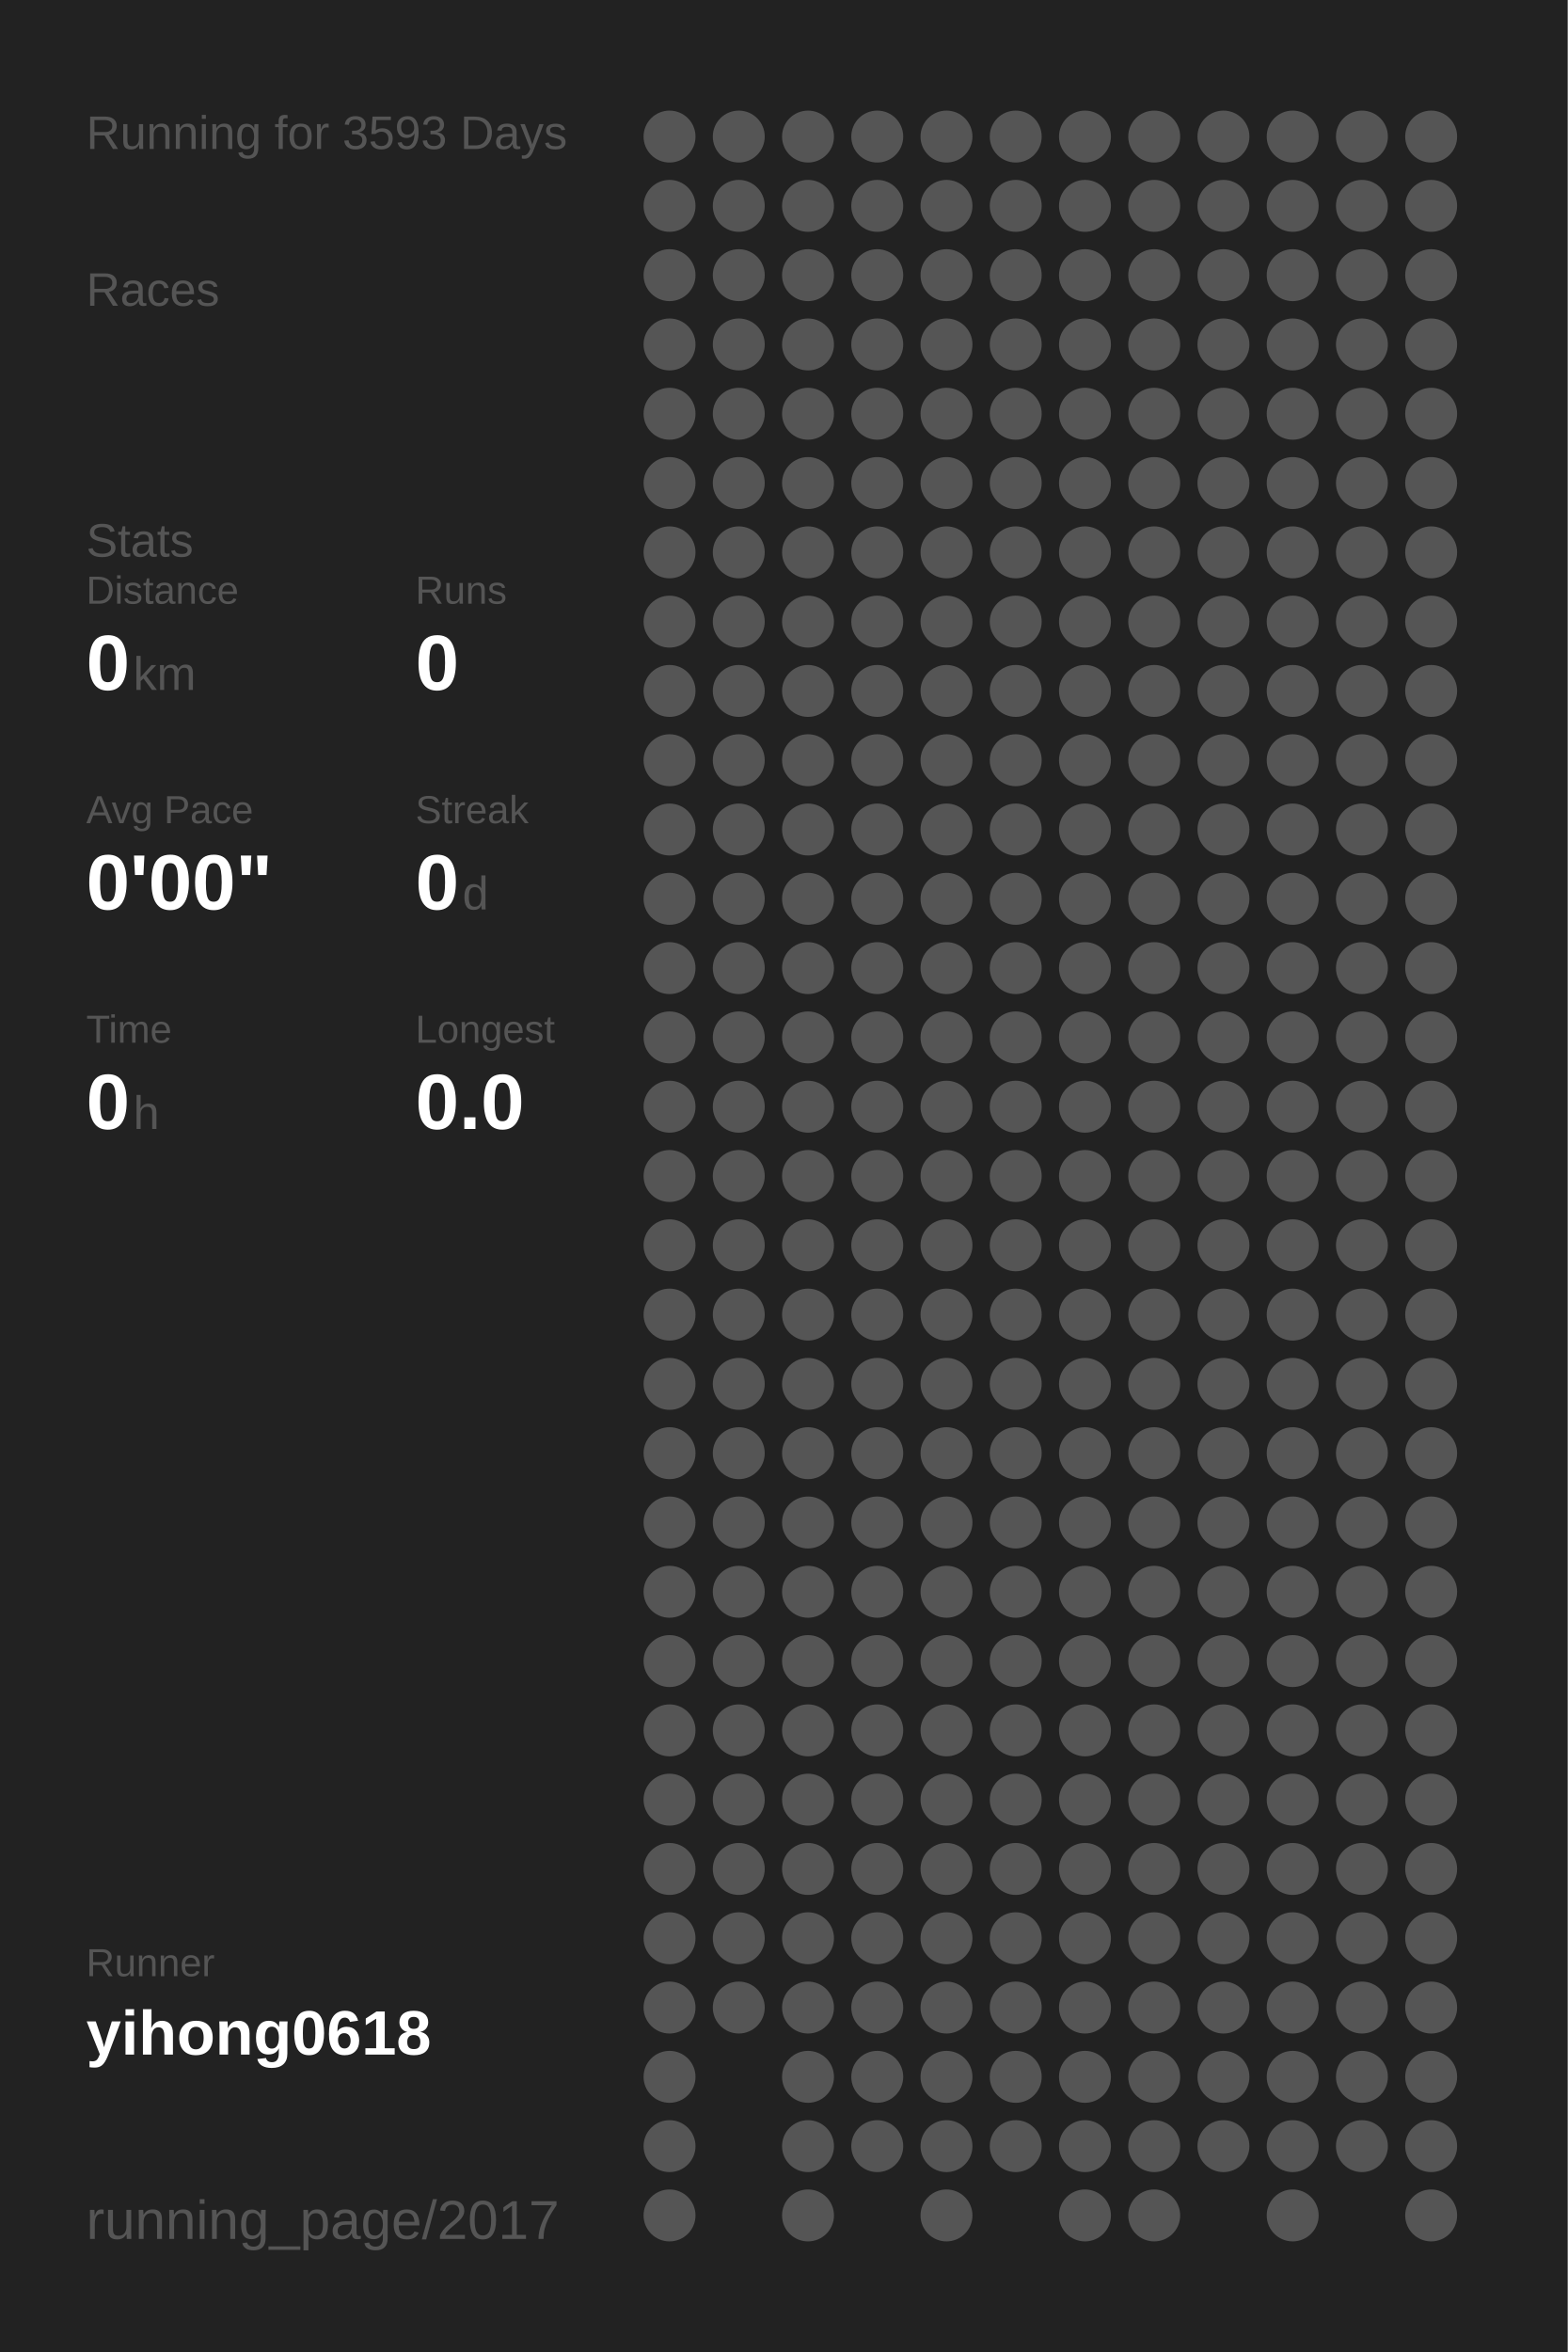
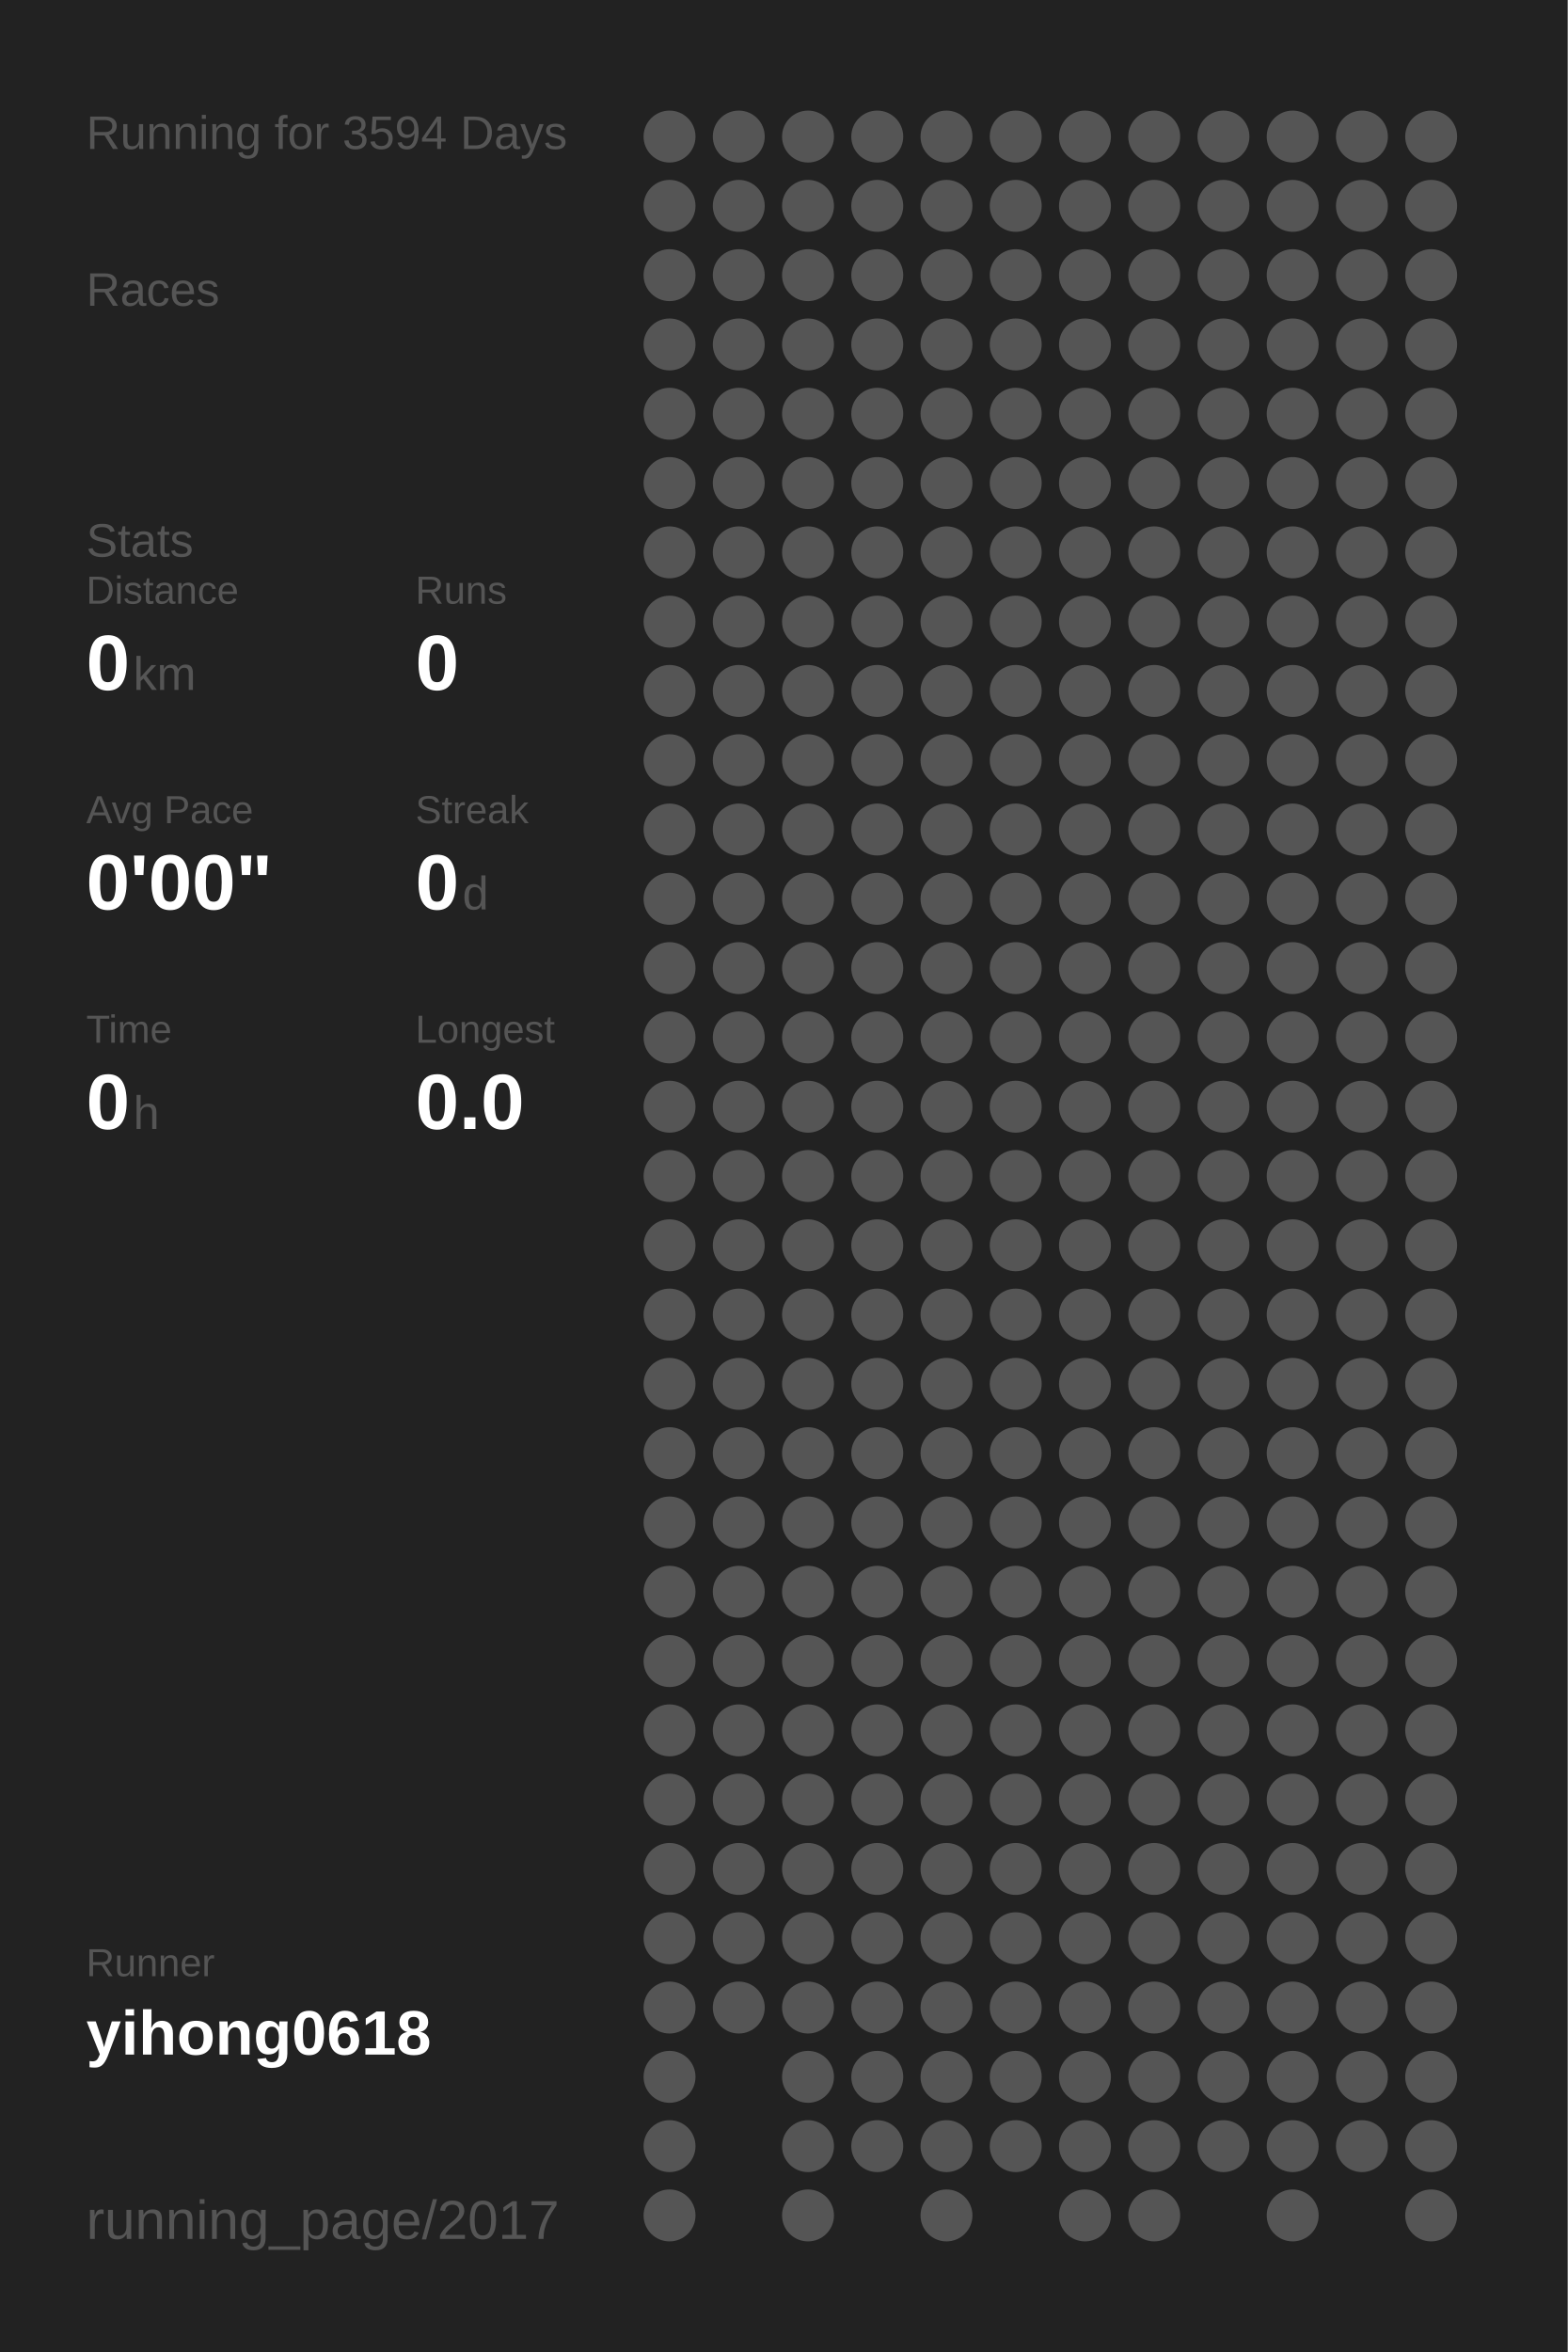
<svg xmlns="http://www.w3.org/2000/svg" baseProfile="full" height="300mm" version="1.1" viewBox="0,0,200,300" width="200mm">
  <defs />
  <rect fill="#222222" height="300" width="200" x="0" y="0" />
-   <text fill="#555555" style="font-size:6px; font-family:Arial;" x="11" y="19">Running for 3593 Days</text>
+   <text fill="#555555" style="font-size:6px; font-family:Arial;" x="11" y="19">Running for 3594 Days</text>
  <text fill="#555555" style="font-size:6px; font-family:Arial;" x="11" y="39">Races</text>
  <text fill="#555555" style="font-size:6px; font-family:Arial;" x="11" y="71">Stats</text>
  <text fill="#555555" style="font-size:5px; font-family:Arial;" x="11" y="77">Distance</text>
  <text fill="#FFFFFF" style="font-size:10px; font-family:Arial; font-weight:bold;" x="11" y="88">0</text>
  <text fill="#555555" style="font-size:6px; font-family:Arial;" x="17" y="88">km</text>
  <text fill="#555555" style="font-size:5px; font-family:Arial;" x="53" y="77">Runs</text>
  <text fill="#FFFFFF" style="font-size:10px; font-family:Arial; font-weight:bold;" x="53" y="88">0</text>
  <text fill="#555555" style="font-size:5px; font-family:Arial;" x="11" y="105">Avg Pace</text>
  <text fill="#FFFFFF" style="font-size:10px; font-family:Arial; font-weight:bold;" x="11" y="116">0'00"</text>
  <text fill="#555555" style="font-size:5px; font-family:Arial;" x="53" y="105">Streak</text>
  <text fill="#FFFFFF" style="font-size:10px; font-family:Arial; font-weight:bold;" x="53" y="116">0</text>
  <text fill="#555555" style="font-size:6px; font-family:Arial;" x="59" y="116">d</text>
  <text fill="#555555" style="font-size:5px; font-family:Arial;" x="11" y="133">Time</text>
  <text fill="#FFFFFF" style="font-size:10px; font-family:Arial; font-weight:bold;" x="11" y="144">0</text>
  <text fill="#555555" style="font-size:6px; font-family:Arial;" x="17" y="144">h</text>
  <text fill="#555555" style="font-size:5px; font-family:Arial;" x="53" y="133">Longest</text>
  <text fill="#FFFFFF" style="font-size:10px; font-family:Arial; font-weight:bold;" x="53" y="144">0.0</text>
  <text fill="#555555" style="font-size:5px; font-family:Arial;" x="11" y="252.065">Runner</text>
  <text fill="#FFFFFF" style="font-size:8px; font-family:Arial; font-weight:bold;" x="11" y="262.065">yihong0618</text>
  <text fill="#555555" style="font-size:7px; font-family:Arial;" x="11" y="285.581">running_page/2017</text>
  <circle cx="85.417" cy="17.419" fill="#555555" r="3.312" />
  <circle cx="85.417" cy="26.258" fill="#555555" r="3.312" />
  <circle cx="85.417" cy="35.097" fill="#555555" r="3.312" />
  <circle cx="85.417" cy="43.935" fill="#555555" r="3.312" />
  <circle cx="85.417" cy="52.774" fill="#555555" r="3.312" />
  <circle cx="85.417" cy="61.613" fill="#555555" r="3.312" />
  <circle cx="85.417" cy="70.452" fill="#555555" r="3.312" />
  <circle cx="85.417" cy="79.29" fill="#555555" r="3.312" />
  <circle cx="85.417" cy="88.129" fill="#555555" r="3.312" />
  <circle cx="85.417" cy="96.968" fill="#555555" r="3.312" />
  <circle cx="85.417" cy="105.806" fill="#555555" r="3.312" />
  <circle cx="85.417" cy="114.645" fill="#555555" r="3.312" />
  <circle cx="85.417" cy="123.484" fill="#555555" r="3.312" />
  <circle cx="85.417" cy="132.323" fill="#555555" r="3.312" />
  <circle cx="85.417" cy="141.161" fill="#555555" r="3.312" />
  <circle cx="85.417" cy="150" fill="#555555" r="3.312" />
  <circle cx="85.417" cy="158.839" fill="#555555" r="3.312" />
  <circle cx="85.417" cy="167.677" fill="#555555" r="3.312" />
  <circle cx="85.417" cy="176.516" fill="#555555" r="3.312" />
  <circle cx="85.417" cy="185.355" fill="#555555" r="3.312" />
  <circle cx="85.417" cy="194.194" fill="#555555" r="3.312" />
  <circle cx="85.417" cy="203.032" fill="#555555" r="3.312" />
  <circle cx="85.417" cy="211.871" fill="#555555" r="3.312" />
  <circle cx="85.417" cy="220.71" fill="#555555" r="3.312" />
  <circle cx="85.417" cy="229.548" fill="#555555" r="3.312" />
  <circle cx="85.417" cy="238.387" fill="#555555" r="3.312" />
  <circle cx="85.417" cy="247.226" fill="#555555" r="3.312" />
  <circle cx="85.417" cy="256.065" fill="#555555" r="3.312" />
  <circle cx="85.417" cy="264.903" fill="#555555" r="3.312" />
  <circle cx="85.417" cy="273.742" fill="#555555" r="3.312" />
  <circle cx="85.417" cy="282.581" fill="#555555" r="3.312" />
  <circle cx="94.25" cy="17.419" fill="#555555" r="3.312" />
  <circle cx="94.25" cy="26.258" fill="#555555" r="3.312" />
  <circle cx="94.25" cy="35.097" fill="#555555" r="3.312" />
  <circle cx="94.25" cy="43.935" fill="#555555" r="3.312" />
  <circle cx="94.25" cy="52.774" fill="#555555" r="3.312" />
  <circle cx="94.25" cy="61.613" fill="#555555" r="3.312" />
  <circle cx="94.25" cy="70.452" fill="#555555" r="3.312" />
  <circle cx="94.25" cy="79.29" fill="#555555" r="3.312" />
  <circle cx="94.25" cy="88.129" fill="#555555" r="3.312" />
  <circle cx="94.25" cy="96.968" fill="#555555" r="3.312" />
  <circle cx="94.25" cy="105.806" fill="#555555" r="3.312" />
  <circle cx="94.25" cy="114.645" fill="#555555" r="3.312" />
  <circle cx="94.25" cy="123.484" fill="#555555" r="3.312" />
  <circle cx="94.25" cy="132.323" fill="#555555" r="3.312" />
  <circle cx="94.25" cy="141.161" fill="#555555" r="3.312" />
  <circle cx="94.25" cy="150" fill="#555555" r="3.312" />
  <circle cx="94.25" cy="158.839" fill="#555555" r="3.312" />
  <circle cx="94.25" cy="167.677" fill="#555555" r="3.312" />
  <circle cx="94.25" cy="176.516" fill="#555555" r="3.312" />
  <circle cx="94.25" cy="185.355" fill="#555555" r="3.312" />
  <circle cx="94.25" cy="194.194" fill="#555555" r="3.312" />
  <circle cx="94.25" cy="203.032" fill="#555555" r="3.312" />
  <circle cx="94.25" cy="211.871" fill="#555555" r="3.312" />
  <circle cx="94.25" cy="220.71" fill="#555555" r="3.312" />
  <circle cx="94.25" cy="229.548" fill="#555555" r="3.312" />
  <circle cx="94.25" cy="238.387" fill="#555555" r="3.312" />
  <circle cx="94.25" cy="247.226" fill="#555555" r="3.312" />
  <circle cx="94.25" cy="256.065" fill="#555555" r="3.312" />
  <circle cx="103.083" cy="17.419" fill="#555555" r="3.312" />
  <circle cx="103.083" cy="26.258" fill="#555555" r="3.312" />
  <circle cx="103.083" cy="35.097" fill="#555555" r="3.312" />
  <circle cx="103.083" cy="43.935" fill="#555555" r="3.312" />
  <circle cx="103.083" cy="52.774" fill="#555555" r="3.312" />
  <circle cx="103.083" cy="61.613" fill="#555555" r="3.312" />
  <circle cx="103.083" cy="70.452" fill="#555555" r="3.312" />
  <circle cx="103.083" cy="79.29" fill="#555555" r="3.312" />
  <circle cx="103.083" cy="88.129" fill="#555555" r="3.312" />
  <circle cx="103.083" cy="96.968" fill="#555555" r="3.312" />
  <circle cx="103.083" cy="105.806" fill="#555555" r="3.312" />
  <circle cx="103.083" cy="114.645" fill="#555555" r="3.312" />
  <circle cx="103.083" cy="123.484" fill="#555555" r="3.312" />
  <circle cx="103.083" cy="132.323" fill="#555555" r="3.312" />
  <circle cx="103.083" cy="141.161" fill="#555555" r="3.312" />
  <circle cx="103.083" cy="150" fill="#555555" r="3.312" />
  <circle cx="103.083" cy="158.839" fill="#555555" r="3.312" />
  <circle cx="103.083" cy="167.677" fill="#555555" r="3.312" />
  <circle cx="103.083" cy="176.516" fill="#555555" r="3.312" />
  <circle cx="103.083" cy="185.355" fill="#555555" r="3.312" />
  <circle cx="103.083" cy="194.194" fill="#555555" r="3.312" />
  <circle cx="103.083" cy="203.032" fill="#555555" r="3.312" />
  <circle cx="103.083" cy="211.871" fill="#555555" r="3.312" />
  <circle cx="103.083" cy="220.71" fill="#555555" r="3.312" />
  <circle cx="103.083" cy="229.548" fill="#555555" r="3.312" />
  <circle cx="103.083" cy="238.387" fill="#555555" r="3.312" />
  <circle cx="103.083" cy="247.226" fill="#555555" r="3.312" />
  <circle cx="103.083" cy="256.065" fill="#555555" r="3.312" />
  <circle cx="103.083" cy="264.903" fill="#555555" r="3.312" />
  <circle cx="103.083" cy="273.742" fill="#555555" r="3.312" />
  <circle cx="103.083" cy="282.581" fill="#555555" r="3.312" />
  <circle cx="111.917" cy="17.419" fill="#555555" r="3.312" />
  <circle cx="111.917" cy="26.258" fill="#555555" r="3.312" />
  <circle cx="111.917" cy="35.097" fill="#555555" r="3.312" />
  <circle cx="111.917" cy="43.935" fill="#555555" r="3.312" />
  <circle cx="111.917" cy="52.774" fill="#555555" r="3.312" />
  <circle cx="111.917" cy="61.613" fill="#555555" r="3.312" />
  <circle cx="111.917" cy="70.452" fill="#555555" r="3.312" />
  <circle cx="111.917" cy="79.29" fill="#555555" r="3.312" />
  <circle cx="111.917" cy="88.129" fill="#555555" r="3.312" />
  <circle cx="111.917" cy="96.968" fill="#555555" r="3.312" />
  <circle cx="111.917" cy="105.806" fill="#555555" r="3.312" />
  <circle cx="111.917" cy="114.645" fill="#555555" r="3.312" />
  <circle cx="111.917" cy="123.484" fill="#555555" r="3.312" />
  <circle cx="111.917" cy="132.323" fill="#555555" r="3.312" />
  <circle cx="111.917" cy="141.161" fill="#555555" r="3.312" />
  <circle cx="111.917" cy="150" fill="#555555" r="3.312" />
  <circle cx="111.917" cy="158.839" fill="#555555" r="3.312" />
  <circle cx="111.917" cy="167.677" fill="#555555" r="3.312" />
  <circle cx="111.917" cy="176.516" fill="#555555" r="3.312" />
  <circle cx="111.917" cy="185.355" fill="#555555" r="3.312" />
  <circle cx="111.917" cy="194.194" fill="#555555" r="3.312" />
  <circle cx="111.917" cy="203.032" fill="#555555" r="3.312" />
  <circle cx="111.917" cy="211.871" fill="#555555" r="3.312" />
  <circle cx="111.917" cy="220.71" fill="#555555" r="3.312" />
  <circle cx="111.917" cy="229.548" fill="#555555" r="3.312" />
  <circle cx="111.917" cy="238.387" fill="#555555" r="3.312" />
  <circle cx="111.917" cy="247.226" fill="#555555" r="3.312" />
  <circle cx="111.917" cy="256.065" fill="#555555" r="3.312" />
  <circle cx="111.917" cy="264.903" fill="#555555" r="3.312" />
  <circle cx="111.917" cy="273.742" fill="#555555" r="3.312" />
  <circle cx="120.75" cy="17.419" fill="#555555" r="3.312" />
  <circle cx="120.75" cy="26.258" fill="#555555" r="3.312" />
  <circle cx="120.75" cy="35.097" fill="#555555" r="3.312" />
  <circle cx="120.75" cy="43.935" fill="#555555" r="3.312" />
  <circle cx="120.75" cy="52.774" fill="#555555" r="3.312" />
  <circle cx="120.75" cy="61.613" fill="#555555" r="3.312" />
  <circle cx="120.75" cy="70.452" fill="#555555" r="3.312" />
  <circle cx="120.75" cy="79.29" fill="#555555" r="3.312" />
  <circle cx="120.75" cy="88.129" fill="#555555" r="3.312" />
  <circle cx="120.75" cy="96.968" fill="#555555" r="3.312" />
  <circle cx="120.75" cy="105.806" fill="#555555" r="3.312" />
  <circle cx="120.75" cy="114.645" fill="#555555" r="3.312" />
  <circle cx="120.75" cy="123.484" fill="#555555" r="3.312" />
  <circle cx="120.75" cy="132.323" fill="#555555" r="3.312" />
  <circle cx="120.75" cy="141.161" fill="#555555" r="3.312" />
  <circle cx="120.75" cy="150" fill="#555555" r="3.312" />
  <circle cx="120.75" cy="158.839" fill="#555555" r="3.312" />
  <circle cx="120.75" cy="167.677" fill="#555555" r="3.312" />
  <circle cx="120.75" cy="176.516" fill="#555555" r="3.312" />
  <circle cx="120.75" cy="185.355" fill="#555555" r="3.312" />
  <circle cx="120.75" cy="194.194" fill="#555555" r="3.312" />
  <circle cx="120.75" cy="203.032" fill="#555555" r="3.312" />
  <circle cx="120.75" cy="211.871" fill="#555555" r="3.312" />
  <circle cx="120.75" cy="220.71" fill="#555555" r="3.312" />
  <circle cx="120.75" cy="229.548" fill="#555555" r="3.312" />
  <circle cx="120.75" cy="238.387" fill="#555555" r="3.312" />
  <circle cx="120.75" cy="247.226" fill="#555555" r="3.312" />
  <circle cx="120.75" cy="256.065" fill="#555555" r="3.312" />
  <circle cx="120.75" cy="264.903" fill="#555555" r="3.312" />
  <circle cx="120.75" cy="273.742" fill="#555555" r="3.312" />
  <circle cx="120.75" cy="282.581" fill="#555555" r="3.312" />
  <circle cx="129.583" cy="17.419" fill="#555555" r="3.312" />
  <circle cx="129.583" cy="26.258" fill="#555555" r="3.312" />
  <circle cx="129.583" cy="35.097" fill="#555555" r="3.312" />
  <circle cx="129.583" cy="43.935" fill="#555555" r="3.312" />
  <circle cx="129.583" cy="52.774" fill="#555555" r="3.312" />
  <circle cx="129.583" cy="61.613" fill="#555555" r="3.312" />
  <circle cx="129.583" cy="70.452" fill="#555555" r="3.312" />
  <circle cx="129.583" cy="79.29" fill="#555555" r="3.312" />
  <circle cx="129.583" cy="88.129" fill="#555555" r="3.312" />
  <circle cx="129.583" cy="96.968" fill="#555555" r="3.312" />
  <circle cx="129.583" cy="105.806" fill="#555555" r="3.312" />
  <circle cx="129.583" cy="114.645" fill="#555555" r="3.312" />
  <circle cx="129.583" cy="123.484" fill="#555555" r="3.312" />
  <circle cx="129.583" cy="132.323" fill="#555555" r="3.312" />
  <circle cx="129.583" cy="141.161" fill="#555555" r="3.312" />
  <circle cx="129.583" cy="150" fill="#555555" r="3.312" />
  <circle cx="129.583" cy="158.839" fill="#555555" r="3.312" />
  <circle cx="129.583" cy="167.677" fill="#555555" r="3.312" />
  <circle cx="129.583" cy="176.516" fill="#555555" r="3.312" />
  <circle cx="129.583" cy="185.355" fill="#555555" r="3.312" />
  <circle cx="129.583" cy="194.194" fill="#555555" r="3.312" />
  <circle cx="129.583" cy="203.032" fill="#555555" r="3.312" />
  <circle cx="129.583" cy="211.871" fill="#555555" r="3.312" />
  <circle cx="129.583" cy="220.71" fill="#555555" r="3.312" />
  <circle cx="129.583" cy="229.548" fill="#555555" r="3.312" />
  <circle cx="129.583" cy="238.387" fill="#555555" r="3.312" />
  <circle cx="129.583" cy="247.226" fill="#555555" r="3.312" />
  <circle cx="129.583" cy="256.065" fill="#555555" r="3.312" />
  <circle cx="129.583" cy="264.903" fill="#555555" r="3.312" />
  <circle cx="129.583" cy="273.742" fill="#555555" r="3.312" />
  <circle cx="138.417" cy="17.419" fill="#555555" r="3.312" />
  <circle cx="138.417" cy="26.258" fill="#555555" r="3.312" />
  <circle cx="138.417" cy="35.097" fill="#555555" r="3.312" />
  <circle cx="138.417" cy="43.935" fill="#555555" r="3.312" />
  <circle cx="138.417" cy="52.774" fill="#555555" r="3.312" />
  <circle cx="138.417" cy="61.613" fill="#555555" r="3.312" />
  <circle cx="138.417" cy="70.452" fill="#555555" r="3.312" />
  <circle cx="138.417" cy="79.29" fill="#555555" r="3.312" />
  <circle cx="138.417" cy="88.129" fill="#555555" r="3.312" />
  <circle cx="138.417" cy="96.968" fill="#555555" r="3.312" />
  <circle cx="138.417" cy="105.806" fill="#555555" r="3.312" />
  <circle cx="138.417" cy="114.645" fill="#555555" r="3.312" />
  <circle cx="138.417" cy="123.484" fill="#555555" r="3.312" />
  <circle cx="138.417" cy="132.323" fill="#555555" r="3.312" />
  <circle cx="138.417" cy="141.161" fill="#555555" r="3.312" />
  <circle cx="138.417" cy="150" fill="#555555" r="3.312" />
  <circle cx="138.417" cy="158.839" fill="#555555" r="3.312" />
  <circle cx="138.417" cy="167.677" fill="#555555" r="3.312" />
  <circle cx="138.417" cy="176.516" fill="#555555" r="3.312" />
  <circle cx="138.417" cy="185.355" fill="#555555" r="3.312" />
  <circle cx="138.417" cy="194.194" fill="#555555" r="3.312" />
  <circle cx="138.417" cy="203.032" fill="#555555" r="3.312" />
  <circle cx="138.417" cy="211.871" fill="#555555" r="3.312" />
  <circle cx="138.417" cy="220.71" fill="#555555" r="3.312" />
  <circle cx="138.417" cy="229.548" fill="#555555" r="3.312" />
  <circle cx="138.417" cy="238.387" fill="#555555" r="3.312" />
  <circle cx="138.417" cy="247.226" fill="#555555" r="3.312" />
  <circle cx="138.417" cy="256.065" fill="#555555" r="3.312" />
  <circle cx="138.417" cy="264.903" fill="#555555" r="3.312" />
  <circle cx="138.417" cy="273.742" fill="#555555" r="3.312" />
  <circle cx="138.417" cy="282.581" fill="#555555" r="3.312" />
  <circle cx="147.25" cy="17.419" fill="#555555" r="3.312" />
  <circle cx="147.25" cy="26.258" fill="#555555" r="3.312" />
  <circle cx="147.25" cy="35.097" fill="#555555" r="3.312" />
  <circle cx="147.25" cy="43.935" fill="#555555" r="3.312" />
  <circle cx="147.25" cy="52.774" fill="#555555" r="3.312" />
  <circle cx="147.25" cy="61.613" fill="#555555" r="3.312" />
  <circle cx="147.25" cy="70.452" fill="#555555" r="3.312" />
  <circle cx="147.25" cy="79.29" fill="#555555" r="3.312" />
  <circle cx="147.25" cy="88.129" fill="#555555" r="3.312" />
  <circle cx="147.25" cy="96.968" fill="#555555" r="3.312" />
  <circle cx="147.25" cy="105.806" fill="#555555" r="3.312" />
  <circle cx="147.25" cy="114.645" fill="#555555" r="3.312" />
  <circle cx="147.25" cy="123.484" fill="#555555" r="3.312" />
  <circle cx="147.25" cy="132.323" fill="#555555" r="3.312" />
  <circle cx="147.25" cy="141.161" fill="#555555" r="3.312" />
  <circle cx="147.25" cy="150" fill="#555555" r="3.312" />
  <circle cx="147.25" cy="158.839" fill="#555555" r="3.312" />
  <circle cx="147.25" cy="167.677" fill="#555555" r="3.312" />
  <circle cx="147.25" cy="176.516" fill="#555555" r="3.312" />
  <circle cx="147.25" cy="185.355" fill="#555555" r="3.312" />
  <circle cx="147.25" cy="194.194" fill="#555555" r="3.312" />
  <circle cx="147.25" cy="203.032" fill="#555555" r="3.312" />
  <circle cx="147.25" cy="211.871" fill="#555555" r="3.312" />
  <circle cx="147.25" cy="220.71" fill="#555555" r="3.312" />
  <circle cx="147.25" cy="229.548" fill="#555555" r="3.312" />
  <circle cx="147.25" cy="238.387" fill="#555555" r="3.312" />
  <circle cx="147.25" cy="247.226" fill="#555555" r="3.312" />
  <circle cx="147.25" cy="256.065" fill="#555555" r="3.312" />
  <circle cx="147.25" cy="264.903" fill="#555555" r="3.312" />
  <circle cx="147.25" cy="273.742" fill="#555555" r="3.312" />
  <circle cx="147.25" cy="282.581" fill="#555555" r="3.312" />
  <circle cx="156.083" cy="17.419" fill="#555555" r="3.312" />
  <circle cx="156.083" cy="26.258" fill="#555555" r="3.312" />
  <circle cx="156.083" cy="35.097" fill="#555555" r="3.312" />
  <circle cx="156.083" cy="43.935" fill="#555555" r="3.312" />
  <circle cx="156.083" cy="52.774" fill="#555555" r="3.312" />
  <circle cx="156.083" cy="61.613" fill="#555555" r="3.312" />
  <circle cx="156.083" cy="70.452" fill="#555555" r="3.312" />
  <circle cx="156.083" cy="79.29" fill="#555555" r="3.312" />
  <circle cx="156.083" cy="88.129" fill="#555555" r="3.312" />
  <circle cx="156.083" cy="96.968" fill="#555555" r="3.312" />
  <circle cx="156.083" cy="105.806" fill="#555555" r="3.312" />
  <circle cx="156.083" cy="114.645" fill="#555555" r="3.312" />
  <circle cx="156.083" cy="123.484" fill="#555555" r="3.312" />
  <circle cx="156.083" cy="132.323" fill="#555555" r="3.312" />
  <circle cx="156.083" cy="141.161" fill="#555555" r="3.312" />
  <circle cx="156.083" cy="150" fill="#555555" r="3.312" />
  <circle cx="156.083" cy="158.839" fill="#555555" r="3.312" />
  <circle cx="156.083" cy="167.677" fill="#555555" r="3.312" />
  <circle cx="156.083" cy="176.516" fill="#555555" r="3.312" />
  <circle cx="156.083" cy="185.355" fill="#555555" r="3.312" />
  <circle cx="156.083" cy="194.194" fill="#555555" r="3.312" />
  <circle cx="156.083" cy="203.032" fill="#555555" r="3.312" />
  <circle cx="156.083" cy="211.871" fill="#555555" r="3.312" />
  <circle cx="156.083" cy="220.71" fill="#555555" r="3.312" />
  <circle cx="156.083" cy="229.548" fill="#555555" r="3.312" />
  <circle cx="156.083" cy="238.387" fill="#555555" r="3.312" />
  <circle cx="156.083" cy="247.226" fill="#555555" r="3.312" />
  <circle cx="156.083" cy="256.065" fill="#555555" r="3.312" />
  <circle cx="156.083" cy="264.903" fill="#555555" r="3.312" />
  <circle cx="156.083" cy="273.742" fill="#555555" r="3.312" />
  <circle cx="164.917" cy="17.419" fill="#555555" r="3.312" />
  <circle cx="164.917" cy="26.258" fill="#555555" r="3.312" />
  <circle cx="164.917" cy="35.097" fill="#555555" r="3.312" />
  <circle cx="164.917" cy="43.935" fill="#555555" r="3.312" />
  <circle cx="164.917" cy="52.774" fill="#555555" r="3.312" />
  <circle cx="164.917" cy="61.613" fill="#555555" r="3.312" />
  <circle cx="164.917" cy="70.452" fill="#555555" r="3.312" />
  <circle cx="164.917" cy="79.29" fill="#555555" r="3.312" />
  <circle cx="164.917" cy="88.129" fill="#555555" r="3.312" />
  <circle cx="164.917" cy="96.968" fill="#555555" r="3.312" />
  <circle cx="164.917" cy="105.806" fill="#555555" r="3.312" />
  <circle cx="164.917" cy="114.645" fill="#555555" r="3.312" />
  <circle cx="164.917" cy="123.484" fill="#555555" r="3.312" />
  <circle cx="164.917" cy="132.323" fill="#555555" r="3.312" />
  <circle cx="164.917" cy="141.161" fill="#555555" r="3.312" />
  <circle cx="164.917" cy="150" fill="#555555" r="3.312" />
  <circle cx="164.917" cy="158.839" fill="#555555" r="3.312" />
  <circle cx="164.917" cy="167.677" fill="#555555" r="3.312" />
  <circle cx="164.917" cy="176.516" fill="#555555" r="3.312" />
  <circle cx="164.917" cy="185.355" fill="#555555" r="3.312" />
  <circle cx="164.917" cy="194.194" fill="#555555" r="3.312" />
  <circle cx="164.917" cy="203.032" fill="#555555" r="3.312" />
  <circle cx="164.917" cy="211.871" fill="#555555" r="3.312" />
  <circle cx="164.917" cy="220.71" fill="#555555" r="3.312" />
  <circle cx="164.917" cy="229.548" fill="#555555" r="3.312" />
  <circle cx="164.917" cy="238.387" fill="#555555" r="3.312" />
  <circle cx="164.917" cy="247.226" fill="#555555" r="3.312" />
  <circle cx="164.917" cy="256.065" fill="#555555" r="3.312" />
  <circle cx="164.917" cy="264.903" fill="#555555" r="3.312" />
  <circle cx="164.917" cy="273.742" fill="#555555" r="3.312" />
  <circle cx="164.917" cy="282.581" fill="#555555" r="3.312" />
  <circle cx="173.75" cy="17.419" fill="#555555" r="3.312" />
  <circle cx="173.75" cy="26.258" fill="#555555" r="3.312" />
  <circle cx="173.75" cy="35.097" fill="#555555" r="3.312" />
  <circle cx="173.75" cy="43.935" fill="#555555" r="3.312" />
  <circle cx="173.75" cy="52.774" fill="#555555" r="3.312" />
  <circle cx="173.75" cy="61.613" fill="#555555" r="3.312" />
  <circle cx="173.75" cy="70.452" fill="#555555" r="3.312" />
  <circle cx="173.75" cy="79.29" fill="#555555" r="3.312" />
  <circle cx="173.75" cy="88.129" fill="#555555" r="3.312" />
  <circle cx="173.75" cy="96.968" fill="#555555" r="3.312" />
  <circle cx="173.75" cy="105.806" fill="#555555" r="3.312" />
  <circle cx="173.75" cy="114.645" fill="#555555" r="3.312" />
  <circle cx="173.75" cy="123.484" fill="#555555" r="3.312" />
  <circle cx="173.75" cy="132.323" fill="#555555" r="3.312" />
  <circle cx="173.75" cy="141.161" fill="#555555" r="3.312" />
  <circle cx="173.75" cy="150" fill="#555555" r="3.312" />
  <circle cx="173.75" cy="158.839" fill="#555555" r="3.312" />
  <circle cx="173.75" cy="167.677" fill="#555555" r="3.312" />
  <circle cx="173.75" cy="176.516" fill="#555555" r="3.312" />
  <circle cx="173.75" cy="185.355" fill="#555555" r="3.312" />
  <circle cx="173.75" cy="194.194" fill="#555555" r="3.312" />
  <circle cx="173.75" cy="203.032" fill="#555555" r="3.312" />
  <circle cx="173.75" cy="211.871" fill="#555555" r="3.312" />
  <circle cx="173.75" cy="220.71" fill="#555555" r="3.312" />
  <circle cx="173.75" cy="229.548" fill="#555555" r="3.312" />
  <circle cx="173.75" cy="238.387" fill="#555555" r="3.312" />
  <circle cx="173.75" cy="247.226" fill="#555555" r="3.312" />
  <circle cx="173.75" cy="256.065" fill="#555555" r="3.312" />
  <circle cx="173.75" cy="264.903" fill="#555555" r="3.312" />
  <circle cx="173.75" cy="273.742" fill="#555555" r="3.312" />
  <circle cx="182.583" cy="17.419" fill="#555555" r="3.312" />
  <circle cx="182.583" cy="26.258" fill="#555555" r="3.312" />
  <circle cx="182.583" cy="35.097" fill="#555555" r="3.312" />
  <circle cx="182.583" cy="43.935" fill="#555555" r="3.312" />
  <circle cx="182.583" cy="52.774" fill="#555555" r="3.312" />
  <circle cx="182.583" cy="61.613" fill="#555555" r="3.312" />
  <circle cx="182.583" cy="70.452" fill="#555555" r="3.312" />
  <circle cx="182.583" cy="79.29" fill="#555555" r="3.312" />
  <circle cx="182.583" cy="88.129" fill="#555555" r="3.312" />
  <circle cx="182.583" cy="96.968" fill="#555555" r="3.312" />
  <circle cx="182.583" cy="105.806" fill="#555555" r="3.312" />
  <circle cx="182.583" cy="114.645" fill="#555555" r="3.312" />
  <circle cx="182.583" cy="123.484" fill="#555555" r="3.312" />
  <circle cx="182.583" cy="132.323" fill="#555555" r="3.312" />
  <circle cx="182.583" cy="141.161" fill="#555555" r="3.312" />
  <circle cx="182.583" cy="150" fill="#555555" r="3.312" />
  <circle cx="182.583" cy="158.839" fill="#555555" r="3.312" />
  <circle cx="182.583" cy="167.677" fill="#555555" r="3.312" />
  <circle cx="182.583" cy="176.516" fill="#555555" r="3.312" />
  <circle cx="182.583" cy="185.355" fill="#555555" r="3.312" />
  <circle cx="182.583" cy="194.194" fill="#555555" r="3.312" />
  <circle cx="182.583" cy="203.032" fill="#555555" r="3.312" />
  <circle cx="182.583" cy="211.871" fill="#555555" r="3.312" />
  <circle cx="182.583" cy="220.71" fill="#555555" r="3.312" />
  <circle cx="182.583" cy="229.548" fill="#555555" r="3.312" />
  <circle cx="182.583" cy="238.387" fill="#555555" r="3.312" />
  <circle cx="182.583" cy="247.226" fill="#555555" r="3.312" />
  <circle cx="182.583" cy="256.065" fill="#555555" r="3.312" />
  <circle cx="182.583" cy="264.903" fill="#555555" r="3.312" />
  <circle cx="182.583" cy="273.742" fill="#555555" r="3.312" />
  <circle cx="182.583" cy="282.581" fill="#555555" r="3.312" />
</svg>
